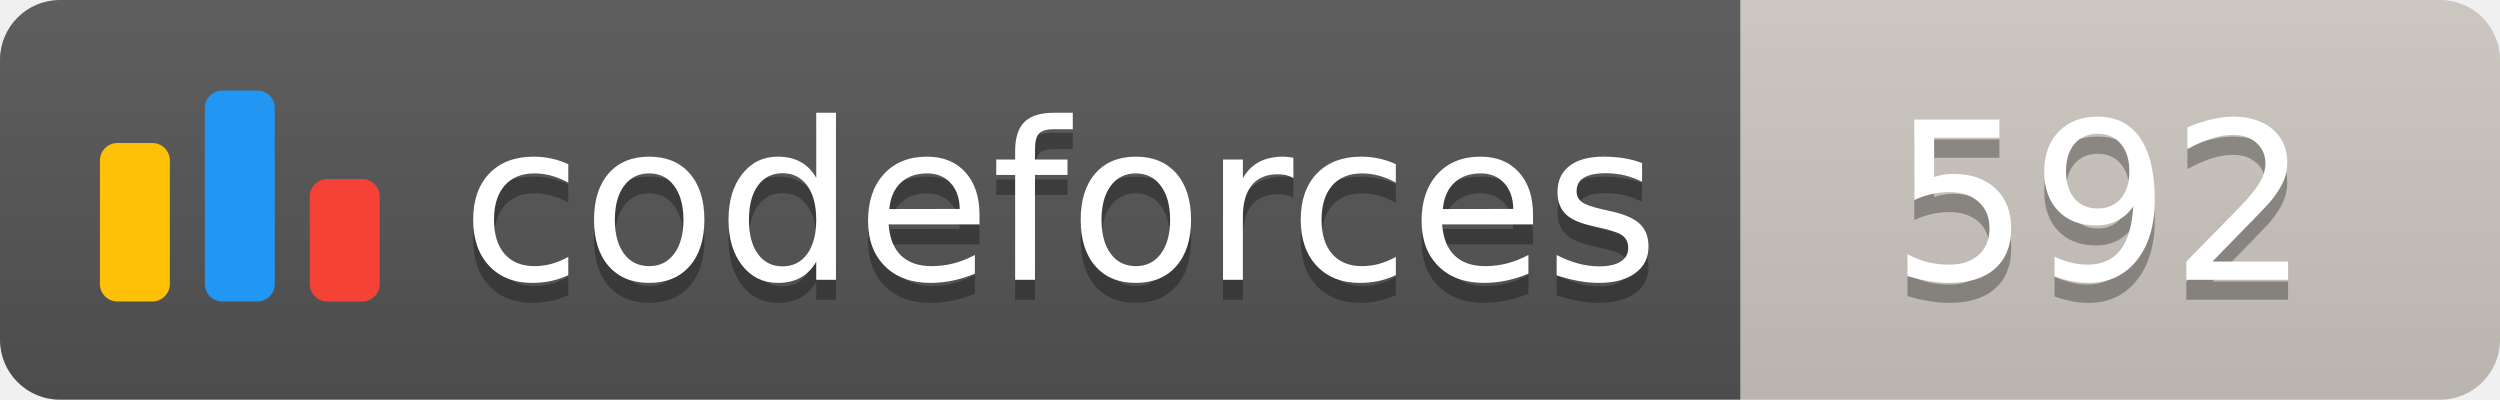
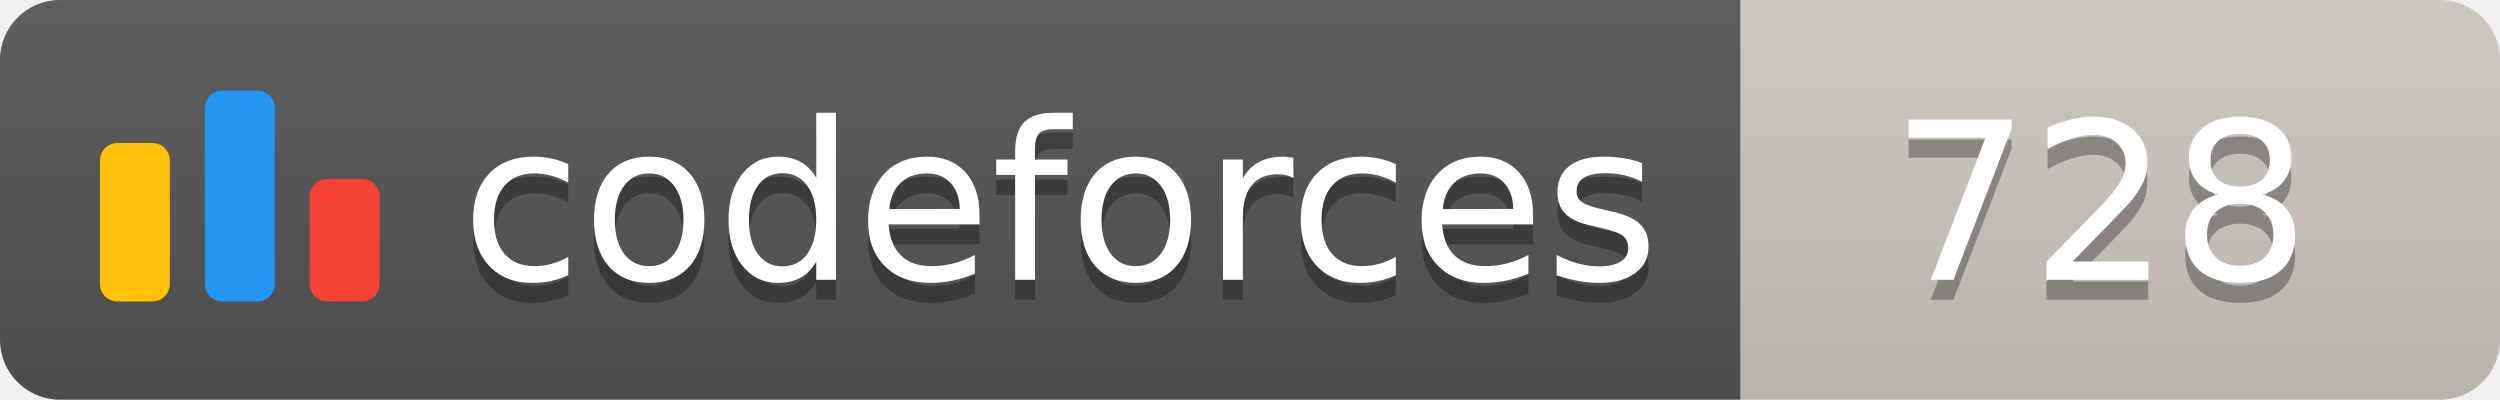
<svg xmlns="http://www.w3.org/2000/svg" width="125.1" height="20">
  <linearGradient id="smooth" x2="0" y2="100%">
    <stop offset="0" stop-color="#bbb" stop-opacity=".1" />
    <stop offset="1" stop-opacity=".1" />
  </linearGradient>
  <clipPath id="round">
    <rect width="125.1" height="20" rx="3" fill="#fff" />
  </clipPath>
  <g clip-path="url(#round)">
    <rect width="87.1" height="20" fill="#555" />
    <rect x="87.1" width="38.0" height="20" fill="#cec8c1" />
    <rect width="125.1" height="20" fill="url(#smooth)" />
  </g>
  <g fill="#fff" text-anchor="middle" font-family="DejaVu Sans,Verdana,Geneva,sans-serif" font-size="110">
    <svg x="5" y="3" class="logo" width="14" height="14" viewBox="0 0 32 25" fill="none">
      <rect y="6" width="8" height="18.125" rx="2" fill="#FFC107" />
      <rect x="24" y="10.125" width="8" height="14" rx="2" fill="#F44336" />
      <rect x="12" width="8" height="24.125" rx="2" fill="#2196F3" />
    </svg>
    <text x="530.5" y="150" fill="#010101" fill-opacity=".3" transform="scale(0.1)" textLength="601.0" lengthAdjust="spacing">codeforces
        </text>
    <text x="530.5" y="140" transform="scale(0.1)" textLength="601.0" lengthAdjust="spacing">codeforces</text>
-     <text x="1051.0" y="150" fill="#010101" fill-opacity=".3" transform="scale(0.1)" textLength="280.0" lengthAdjust="spacing">592
+     <text x="1051.0" y="150" fill="#010101" fill-opacity=".3" transform="scale(0.1)" textLength="280.0" lengthAdjust="spacing">728
        </text>
-     <text x="1051.0" y="140" transform="scale(0.1)" textLength="280.0" lengthAdjust="spacing">592</text>
+     <text x="1051.0" y="140" transform="scale(0.1)" textLength="280.0" lengthAdjust="spacing">728</text>
  </g>
</svg>
